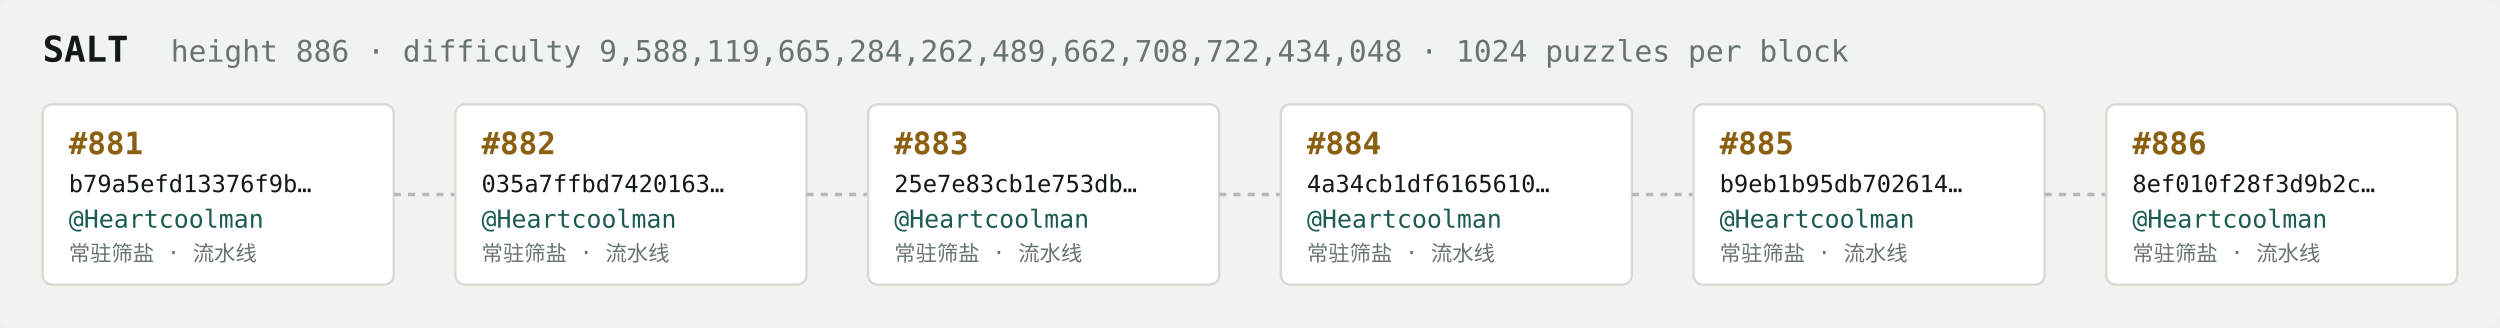
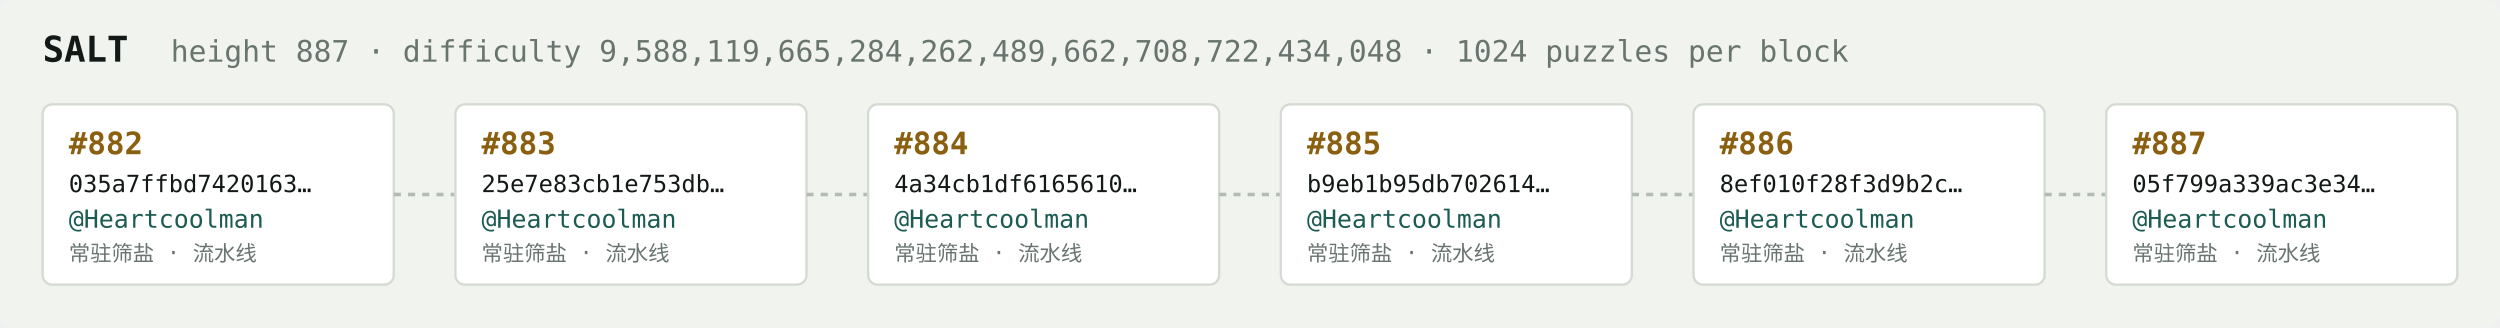
<svg xmlns="http://www.w3.org/2000/svg" width="1054" height="138" viewBox="0 0 1054 138" font-family="ui-monospace,SFMono-Regular,Menlo,monospace">
  <rect fill="#f1f3ef" width="1054" height="138" rx="6" />
  <text x="18" y="26" fill="#121916" font-size="15" font-weight="700">SALT</text>
-   <text x="72" y="26" fill="#68746e" font-size="12.5">height 886 · difficulty 9,588,119,665,284,262,489,662,708,722,434,048 · 1024 puzzles per block</text>
+   <text x="72" y="26" fill="#68746e" font-size="12.5">height 887 · difficulty 9,588,119,665,284,262,489,662,708,722,434,048 · 1024 puzzles per block</text>
  <rect x="18" y="44" width="148" height="76" rx="4" fill="#ffffff" stroke="#d5dbd2" stroke-width="1" />
-   <text x="29" y="65" fill="#8a5f10" font-size="13" font-weight="700">#881</text>
-   <text x="29" y="81" fill="#121916" font-size="10">b79a5efd13376f9b…</text>
+   <text x="29" y="65" fill="#8a5f10" font-size="13" font-weight="700">#882</text>
+   <text x="29" y="81" fill="#121916" font-size="10">035a7ffbd7420163…</text>
  <text x="29" y="96" fill="#1c5b52" font-size="10.5">@Heartcoolman</text>
  <text x="29" y="110" fill="#68746e" font-size="9">常驻筛盐 · 流水线</text>
  <line x1="166" y1="82.0" x2="192" y2="82.0" stroke="#b3bcb4" stroke-width="1.5" stroke-dasharray="3 3" />
  <rect x="192" y="44" width="148" height="76" rx="4" fill="#ffffff" stroke="#d5dbd2" stroke-width="1" />
-   <text x="203" y="65" fill="#8a5f10" font-size="13" font-weight="700">#882</text>
-   <text x="203" y="81" fill="#121916" font-size="10">035a7ffbd7420163…</text>
+   <text x="203" y="65" fill="#8a5f10" font-size="13" font-weight="700">#883</text>
+   <text x="203" y="81" fill="#121916" font-size="10">25e7e83cb1e753db…</text>
  <text x="203" y="96" fill="#1c5b52" font-size="10.5">@Heartcoolman</text>
  <text x="203" y="110" fill="#68746e" font-size="9">常驻筛盐 · 流水线</text>
  <line x1="340" y1="82.0" x2="366" y2="82.0" stroke="#b3bcb4" stroke-width="1.5" stroke-dasharray="3 3" />
  <rect x="366" y="44" width="148" height="76" rx="4" fill="#ffffff" stroke="#d5dbd2" stroke-width="1" />
-   <text x="377" y="65" fill="#8a5f10" font-size="13" font-weight="700">#883</text>
-   <text x="377" y="81" fill="#121916" font-size="10">25e7e83cb1e753db…</text>
+   <text x="377" y="65" fill="#8a5f10" font-size="13" font-weight="700">#884</text>
+   <text x="377" y="81" fill="#121916" font-size="10">4a34cb1df6165610…</text>
  <text x="377" y="96" fill="#1c5b52" font-size="10.5">@Heartcoolman</text>
  <text x="377" y="110" fill="#68746e" font-size="9">常驻筛盐 · 流水线</text>
  <line x1="514" y1="82.0" x2="540" y2="82.0" stroke="#b3bcb4" stroke-width="1.5" stroke-dasharray="3 3" />
  <rect x="540" y="44" width="148" height="76" rx="4" fill="#ffffff" stroke="#d5dbd2" stroke-width="1" />
-   <text x="551" y="65" fill="#8a5f10" font-size="13" font-weight="700">#884</text>
-   <text x="551" y="81" fill="#121916" font-size="10">4a34cb1df6165610…</text>
+   <text x="551" y="65" fill="#8a5f10" font-size="13" font-weight="700">#885</text>
+   <text x="551" y="81" fill="#121916" font-size="10">b9eb1b95db702614…</text>
  <text x="551" y="96" fill="#1c5b52" font-size="10.5">@Heartcoolman</text>
  <text x="551" y="110" fill="#68746e" font-size="9">常驻筛盐 · 流水线</text>
  <line x1="688" y1="82.0" x2="714" y2="82.0" stroke="#b3bcb4" stroke-width="1.5" stroke-dasharray="3 3" />
  <rect x="714" y="44" width="148" height="76" rx="4" fill="#ffffff" stroke="#d5dbd2" stroke-width="1" />
-   <text x="725" y="65" fill="#8a5f10" font-size="13" font-weight="700">#885</text>
-   <text x="725" y="81" fill="#121916" font-size="10">b9eb1b95db702614…</text>
+   <text x="725" y="65" fill="#8a5f10" font-size="13" font-weight="700">#886</text>
+   <text x="725" y="81" fill="#121916" font-size="10">8ef010f28f3d9b2c…</text>
  <text x="725" y="96" fill="#1c5b52" font-size="10.5">@Heartcoolman</text>
  <text x="725" y="110" fill="#68746e" font-size="9">常驻筛盐 · 流水线</text>
  <line x1="862" y1="82.0" x2="888" y2="82.0" stroke="#b3bcb4" stroke-width="1.5" stroke-dasharray="3 3" />
  <rect x="888" y="44" width="148" height="76" rx="4" fill="#ffffff" stroke="#d5dbd2" stroke-width="1" />
-   <text x="899" y="65" fill="#8a5f10" font-size="13" font-weight="700">#886</text>
-   <text x="899" y="81" fill="#121916" font-size="10">8ef010f28f3d9b2c…</text>
+   <text x="899" y="65" fill="#8a5f10" font-size="13" font-weight="700">#887</text>
+   <text x="899" y="81" fill="#121916" font-size="10">05f799a339ac3e34…</text>
  <text x="899" y="96" fill="#1c5b52" font-size="10.5">@Heartcoolman</text>
  <text x="899" y="110" fill="#68746e" font-size="9">常驻筛盐 · 流水线</text>
</svg>
